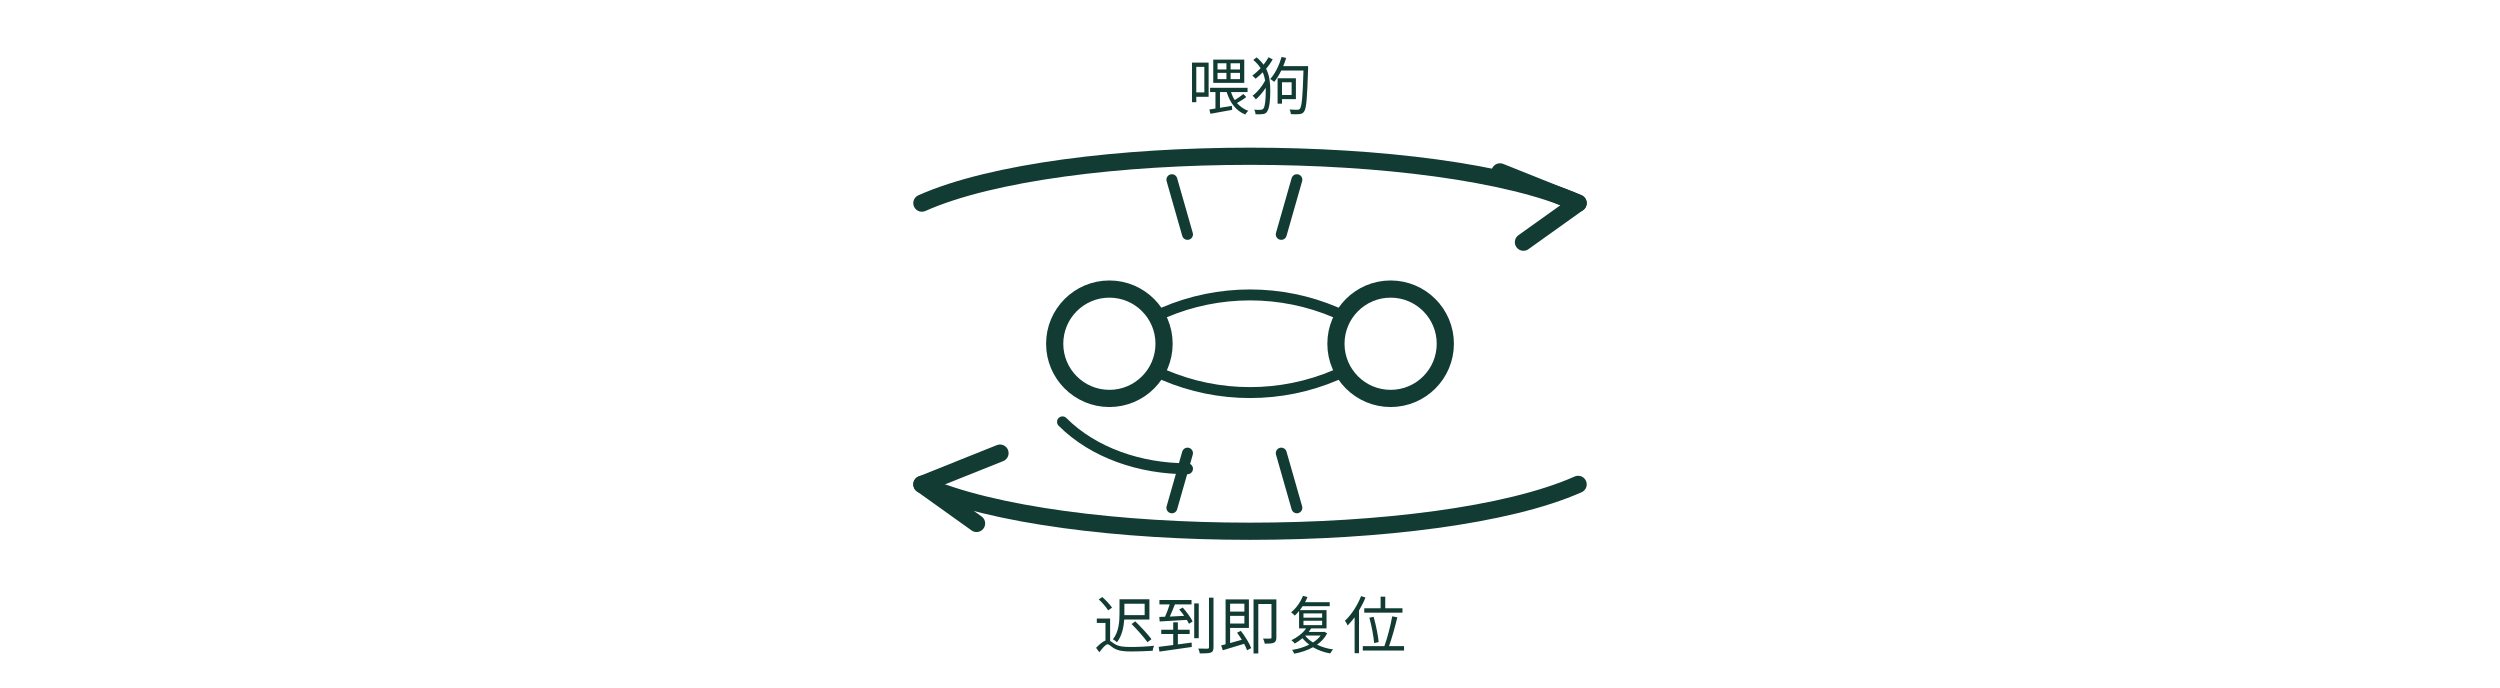
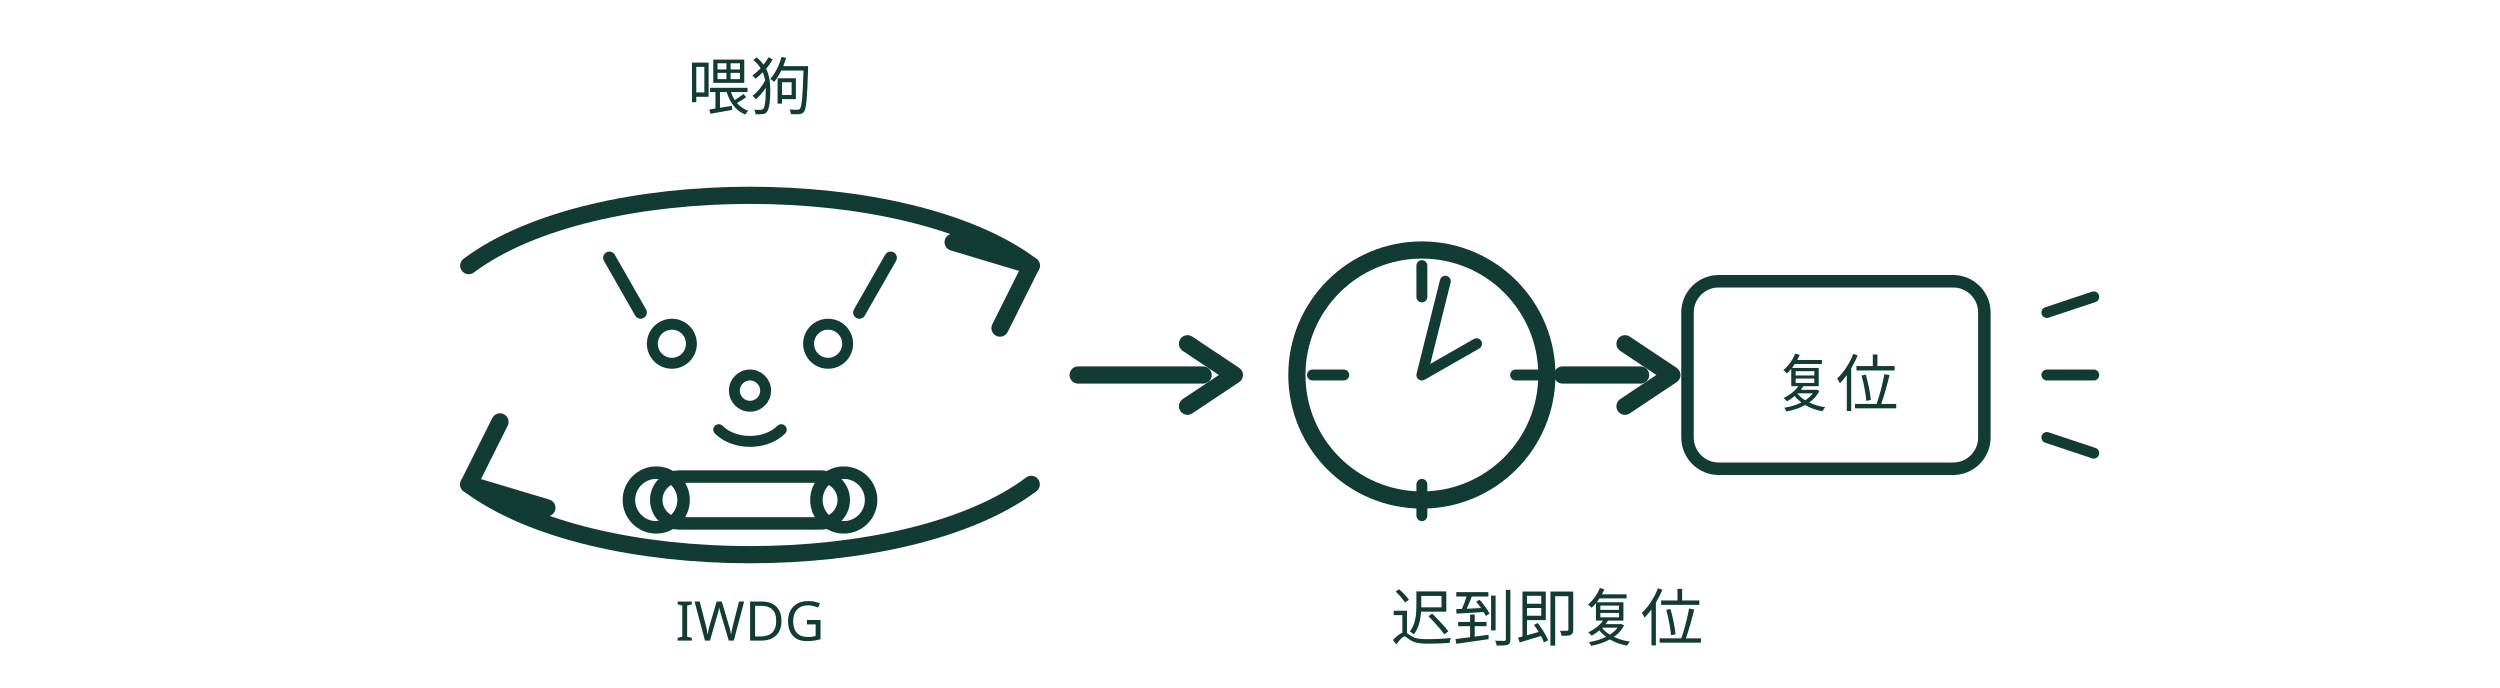
- <svg xmlns="http://www.w3.org/2000/svg" viewBox="0 0 320 88" role="img" aria-label="循环箭头围着骨头转：到点喂狗，迟到即锁存复位" fill="none" stroke="var(--cover-ink, #123b33)" stroke-linecap="round" stroke-linejoin="round">
-   <path d="M118 26 C 136 18, 184 18, 202 26" stroke-width="2.2" />
-   <path d="M202 26 L192 22 M202 26 L195 31" stroke-width="2.2" />
-   <path d="M202 62 C 184 70, 136 70, 118 62" stroke-width="2.2" />
-   <path d="M118 62 L128 58 M118 62 L125 67" stroke-width="2.2" />
-   <path d="M150 23 L152 30 M166 23 L164 30 M150 65 L152 58 M166 65 L164 58" stroke-width="1.4" />
-   <circle cx="142" cy="44" r="7" stroke-width="2.2" />
-   <circle cx="178" cy="44" r="7" stroke-width="2.2" />
-   <path d="M149 40 C 156 37, 164 37, 171 40 M149 48 C 156 51, 164 51, 171 48" stroke-width="1.4" />
-   <path d="M136 54 C 140 58, 146 60, 152 60" stroke-width="1.4" />
-   <text x="160" y="14" font-family="sans-serif" font-size="8" fill="var(--cover-ink, #123b33)" stroke="none" text-anchor="middle">喂狗</text>
-   <text x="160" y="83" font-family="sans-serif" font-size="8" fill="var(--cover-ink, #123b33)" stroke="none" text-anchor="middle">迟到即复位</text>
+ <svg xmlns="http://www.w3.org/2000/svg" viewBox="0 0 320 88" role="img" aria-label="喂狗循环箭头围着小狗和骨头转；若迟到时钟走过点，右侧复位键被按下，系统复位" fill="none" stroke="var(--cover-ink, #123b33)" stroke-linecap="round" stroke-linejoin="round">
+   <text x="96" y="14" font-size="8" font-family="sans-serif" fill="var(--cover-ink, #123b33)" stroke="none" text-anchor="middle">喂狗</text>
+   <path d="M60 34 C 76 22, 116 22, 132 34" stroke-width="2.2" />
+   <path d="M132 34 L122 31 M132 34 L128 42" stroke-width="2.2" />
+   <path d="M132 62 C 116 74, 76 74, 60 62" stroke-width="2.2" />
+   <path d="M60 62 L70 65 M60 62 L64 54" stroke-width="2.2" />
+   <circle cx="86" cy="44" r="2.5" stroke-width="1.4" />
+   <circle cx="106" cy="44" r="2.5" stroke-width="1.4" />
+   <circle cx="96" cy="50" r="2" stroke-width="1.4" />
+   <path d="M92 55 C 94 57, 98 57, 100 55" stroke-width="1.4" />
+   <path d="M82 40 l-4 -7 M110 40 l4 -7" stroke-width="1.6" />
+   <rect x="84" y="61" width="24" height="6" rx="3" stroke-width="1.6" />
+   <circle cx="84" cy="64" r="3.5" stroke-width="1.6" />
+   <circle cx="108" cy="64" r="3.5" stroke-width="1.6" />
+   <text x="96" y="82" font-size="7" font-family="sans-serif" fill="var(--cover-ink, #123b33)" stroke="none" text-anchor="middle">IWDG</text>
+   <path d="M138 48 H154" stroke-width="2.2" />
+   <path d="M152 44 l6 4 l-6 4" stroke-width="2.2" />
+   <circle cx="182" cy="48" r="16" stroke-width="2.2" />
+   <path d="M182 34 v4 M182 62 v4 M168 48 h4 M194 48 h4" stroke-width="1.4" />
+   <path d="M182 48 L185 36 M182 48 L189 44" stroke-width="1.4" />
+   <path d="M200 48 H210" stroke-width="2.2" />
+   <path d="M208 44 l6 4 l-6 4" stroke-width="2.2" />
+   <rect x="216" y="36" width="38" height="24" rx="4" stroke-width="1.6" />
+   <text x="235" y="52" font-size="8" font-family="sans-serif" fill="var(--cover-ink, #123b33)" stroke="none" text-anchor="middle">复位</text>
+   <path d="M262 48 h6 M262 40 l6 -2 M262 56 l6 2" stroke-width="1.4" />
+   <text x="198" y="82" font-size="8" font-family="sans-serif" fill="var(--cover-ink, #123b33)" stroke="none" text-anchor="middle">迟到即复位</text>
</svg>
